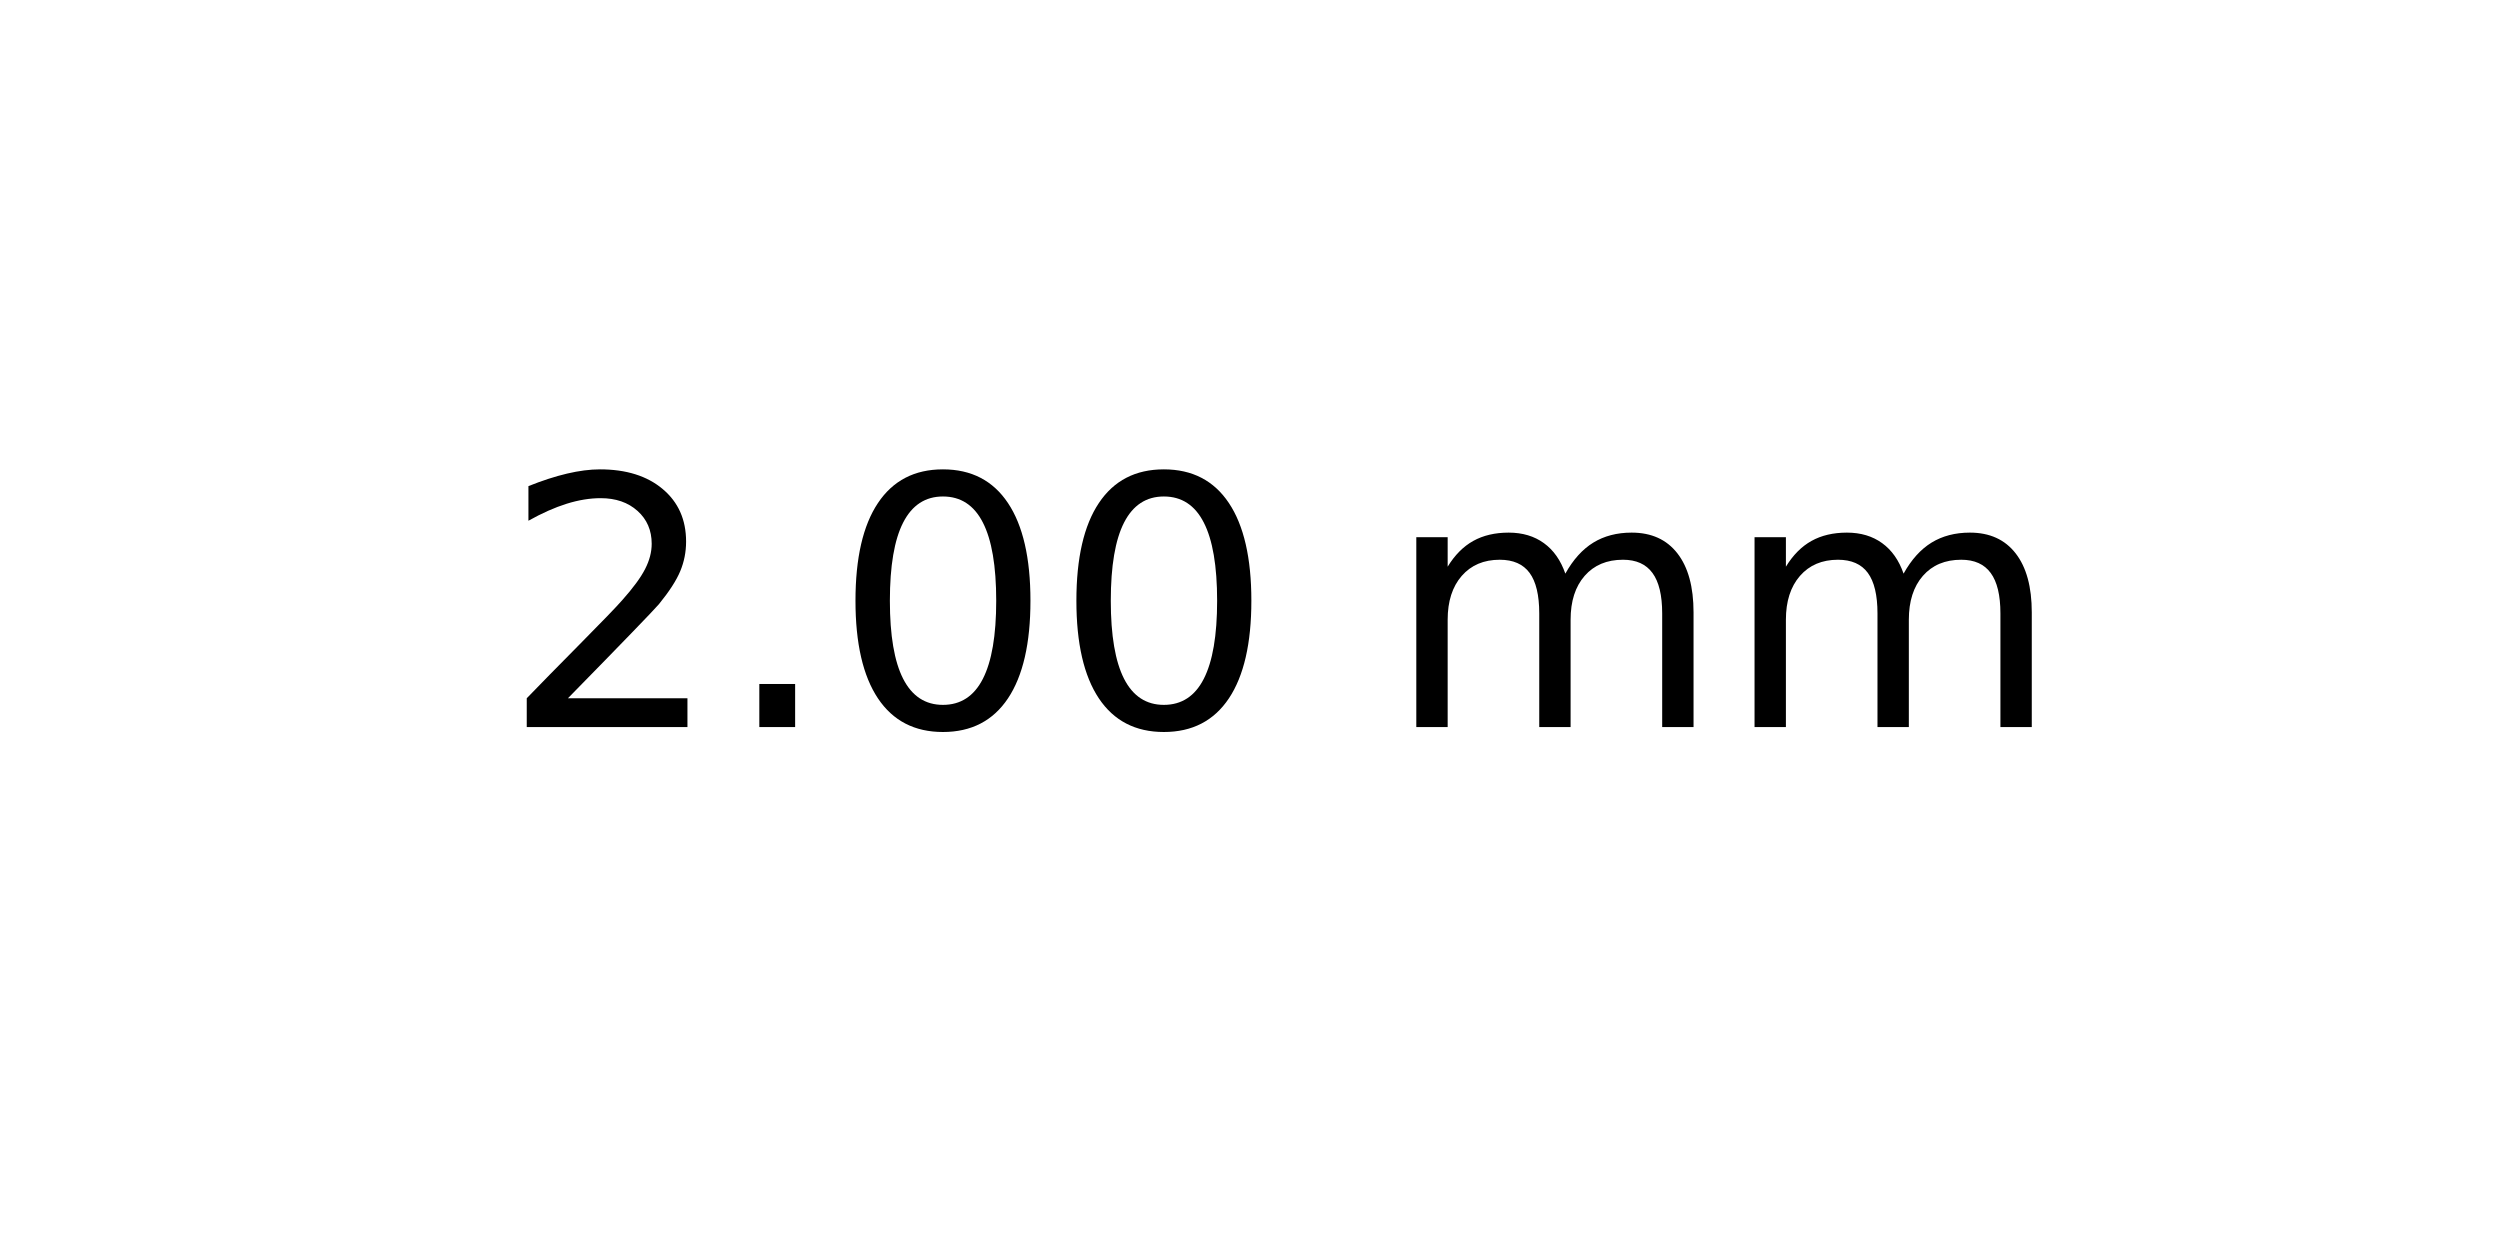
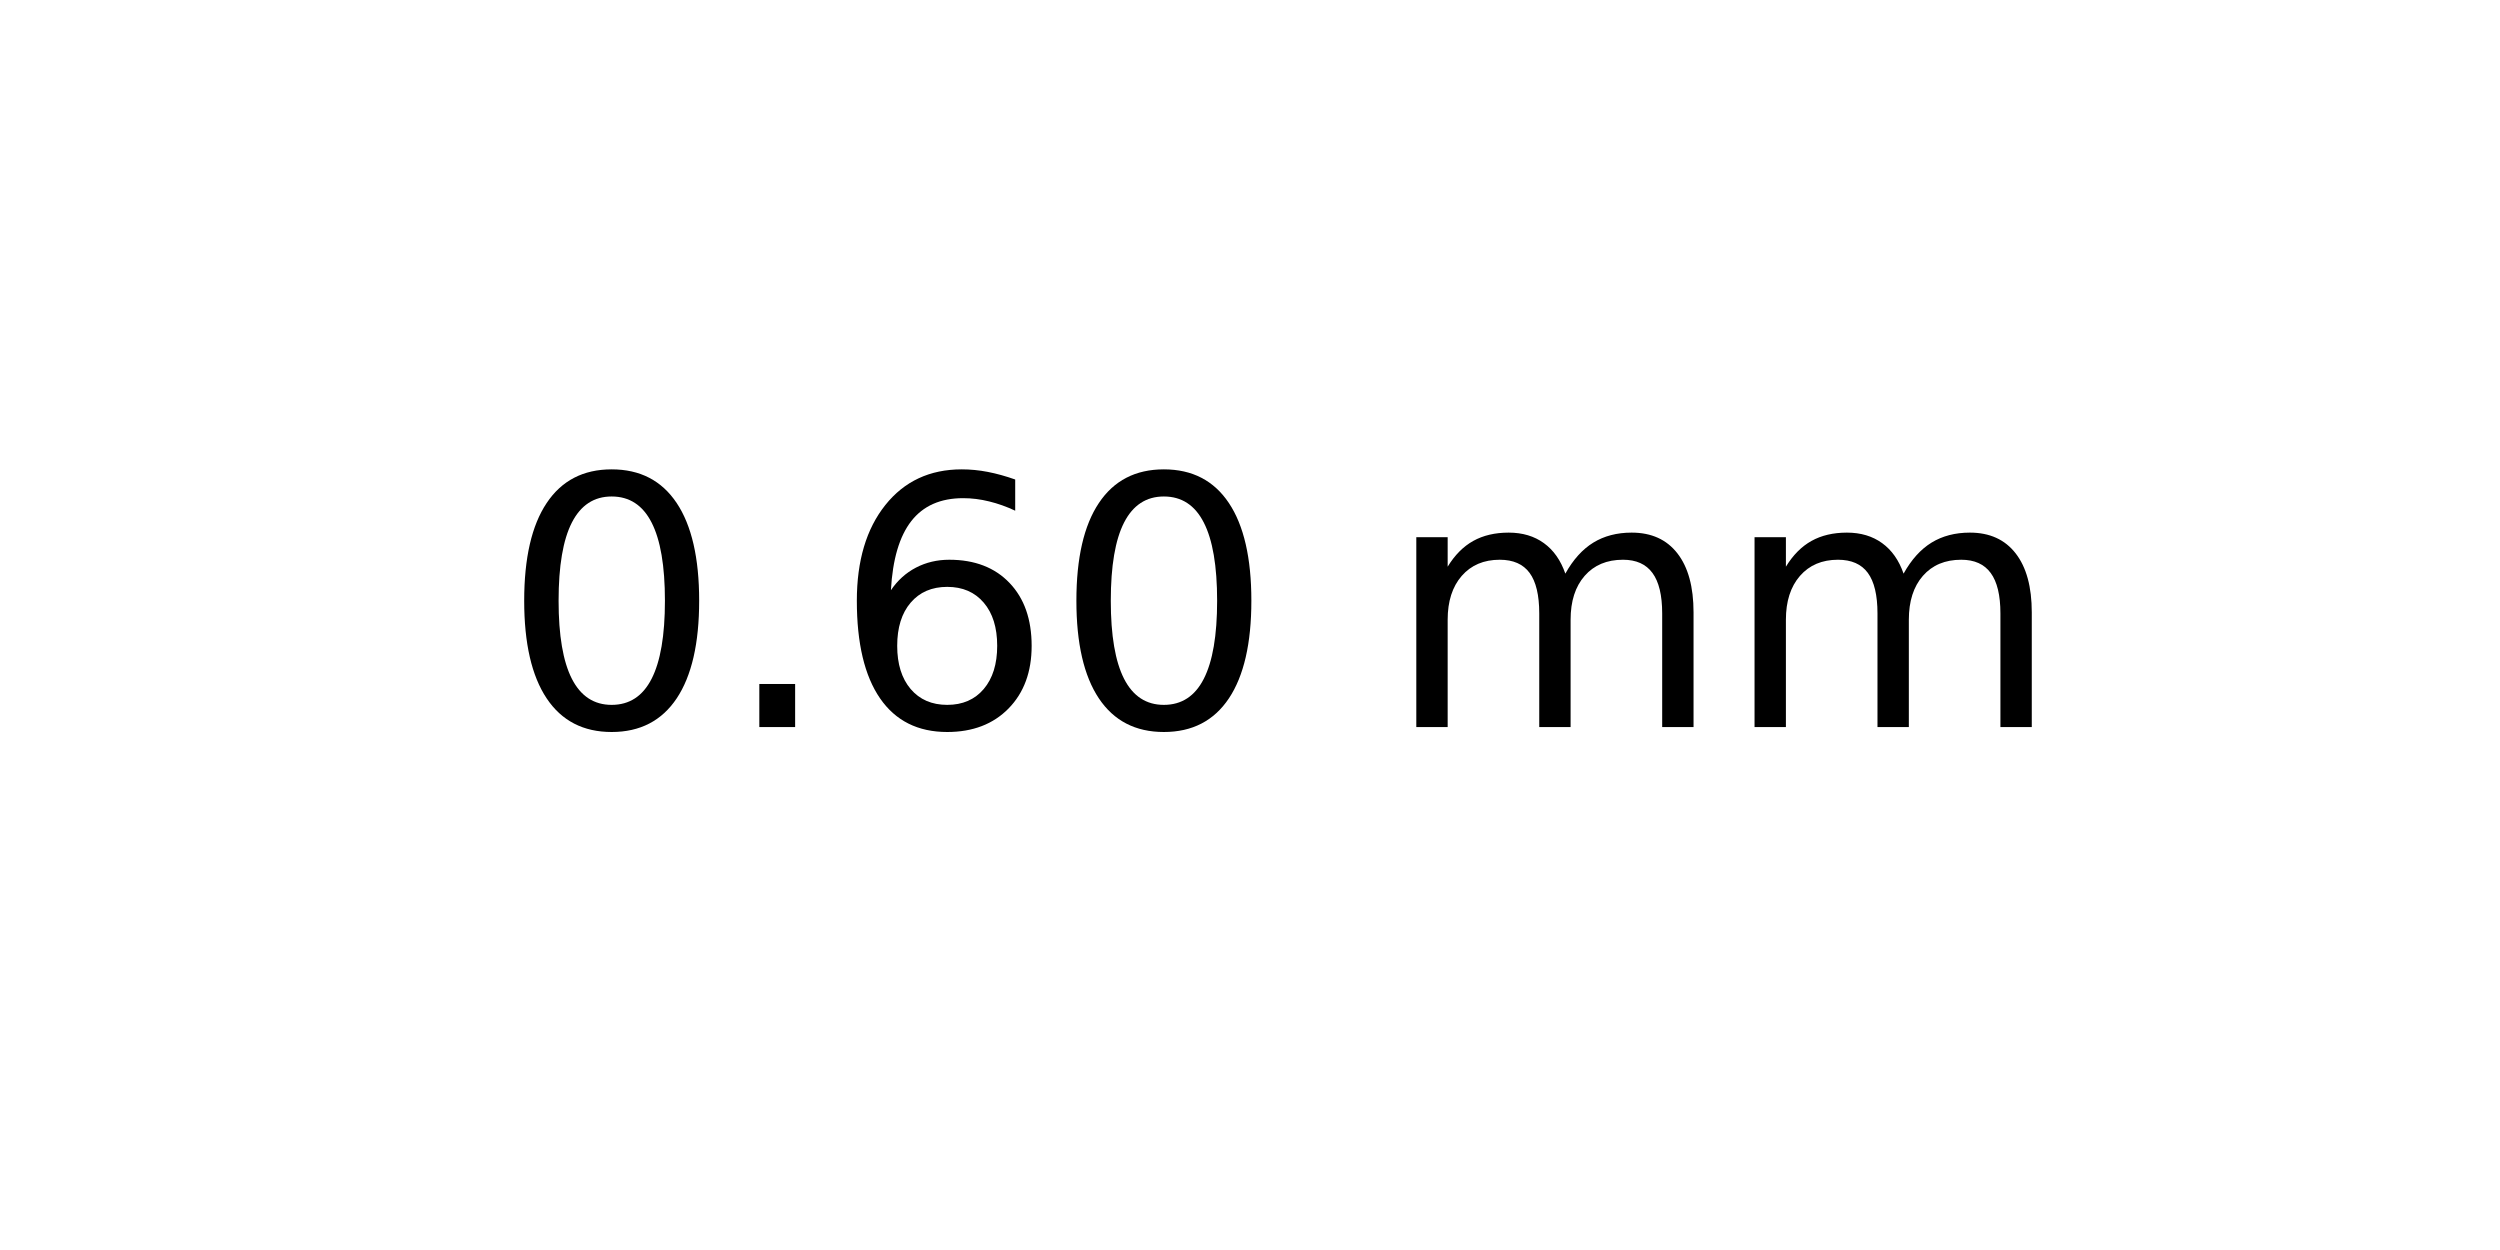
<svg xmlns="http://www.w3.org/2000/svg" xmlns:xlink="http://www.w3.org/1999/xlink" width="72pt" height="36pt" viewBox="0 0 72 36" version="1.1">
  <defs>
    <style type="text/css">*{stroke-linejoin: round; stroke-linecap: butt}</style>
  </defs>
  <g id="figure_1">
    <g id="axes_1">
      <g id="text_1">
        <g transform="translate(14.4375 20.93937) scale(0.1 -0.1)">
          <defs>
-             <path id="DejaVuSans-32" d="M 1228 531  L 3431 531  L 3431 0  L 469 0  L 469 531  Q 828 903 1448 1529  Q 2069 2156 2228 2338  Q 2531 2678 2651 2914  Q 2772 3150 2772 3378  Q 2772 3750 2511 3984  Q 2250 4219 1831 4219  Q 1534 4219 1204 4116  Q 875 4013 500 3803  L 500 4441  Q 881 4594 1212 4672  Q 1544 4750 1819 4750  Q 2544 4750 2975 4387  Q 3406 4025 3406 3419  Q 3406 3131 3298 2873  Q 3191 2616 2906 2266  Q 2828 2175 2409 1742  Q 1991 1309 1228 531  z " transform="scale(0.015625)" />
+             <path id="DejaVuSans-30" d="M 2034 4250  Q 1547 4250 1301 3770  Q 1056 3291 1056 2328  Q 1056 1369 1301 889  Q 1547 409 2034 409  Q 2525 409 2770 889  Q 3016 1369 3016 2328  Q 3016 3291 2770 3770  Q 2525 4250 2034 4250  z M 2034 4750  Q 2819 4750 3233 4129  Q 3647 3509 3647 2328  Q 3647 1150 3233 529  Q 2819 -91 2034 -91  Q 1250 -91 836 529  Q 422 1150 422 2328  Q 422 3509 836 4129  Q 1250 4750 2034 4750  z " transform="scale(0.015625)" />
            <path id="DejaVuSans-2e" d="M 684 794  L 1344 794  L 1344 0  L 684 0  L 684 794  z " transform="scale(0.015625)" />
-             <path id="DejaVuSans-30" d="M 2034 4250  Q 1547 4250 1301 3770  Q 1056 3291 1056 2328  Q 1056 1369 1301 889  Q 1547 409 2034 409  Q 2525 409 2770 889  Q 3016 1369 3016 2328  Q 3016 3291 2770 3770  Q 2525 4250 2034 4250  z M 2034 4750  Q 2819 4750 3233 4129  Q 3647 3509 3647 2328  Q 3647 1150 3233 529  Q 2819 -91 2034 -91  Q 1250 -91 836 529  Q 422 1150 422 2328  Q 422 3509 836 4129  Q 1250 4750 2034 4750  z " transform="scale(0.015625)" />
+             <path id="DejaVuSans-36" d="M 2113 2584  Q 1688 2584 1439 2293  Q 1191 2003 1191 1497  Q 1191 994 1439 701  Q 1688 409 2113 409  Q 2538 409 2786 701  Q 3034 994 3034 1497  Q 3034 2003 2786 2293  Q 2538 2584 2113 2584  z M 3366 4563  L 3366 3988  Q 3128 4100 2886 4159  Q 2644 4219 2406 4219  Q 1781 4219 1451 3797  Q 1122 3375 1075 2522  Q 1259 2794 1537 2939  Q 1816 3084 2150 3084  Q 2853 3084 3261 2657  Q 3669 2231 3669 1497  Q 3669 778 3244 343  Q 2819 -91 2113 -91  Q 1303 -91 875 529  Q 447 1150 447 2328  Q 447 3434 972 4092  Q 1497 4750 2381 4750  Q 2619 4750 2861 4703  Q 3103 4656 3366 4563  z " transform="scale(0.015625)" />
            <path id="DejaVuSans-20" transform="scale(0.015625)" />
            <path id="DejaVuSans-6d" d="M 3328 2828  Q 3544 3216 3844 3400  Q 4144 3584 4550 3584  Q 5097 3584 5394 3201  Q 5691 2819 5691 2113  L 5691 0  L 5113 0  L 5113 2094  Q 5113 2597 4934 2840  Q 4756 3084 4391 3084  Q 3944 3084 3684 2787  Q 3425 2491 3425 1978  L 3425 0  L 2847 0  L 2847 2094  Q 2847 2600 2669 2842  Q 2491 3084 2119 3084  Q 1678 3084 1418 2786  Q 1159 2488 1159 1978  L 1159 0  L 581 0  L 581 3500  L 1159 3500  L 1159 2956  Q 1356 3278 1631 3431  Q 1906 3584 2284 3584  Q 2666 3584 2933 3390  Q 3200 3197 3328 2828  z " transform="scale(0.015625)" />
          </defs>
-           <use xlink:href="#DejaVuSans-32" />
+           <use xlink:href="#DejaVuSans-30" />
          <use xlink:href="#DejaVuSans-2e" x="63.623" />
-           <use xlink:href="#DejaVuSans-30" x="95.41" />
+           <use xlink:href="#DejaVuSans-36" x="95.41" />
          <use xlink:href="#DejaVuSans-30" x="159.033" />
          <use xlink:href="#DejaVuSans-20" x="222.656" />
          <use xlink:href="#DejaVuSans-6d" x="254.443" />
          <use xlink:href="#DejaVuSans-6d" x="351.855" />
        </g>
      </g>
    </g>
  </g>
</svg>
